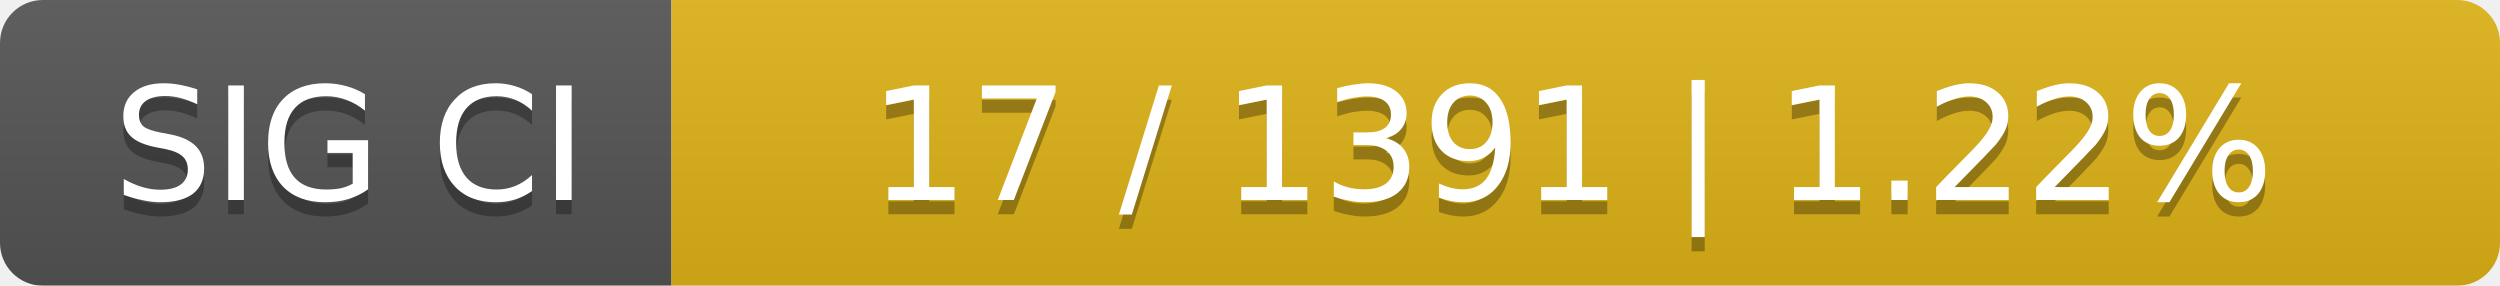
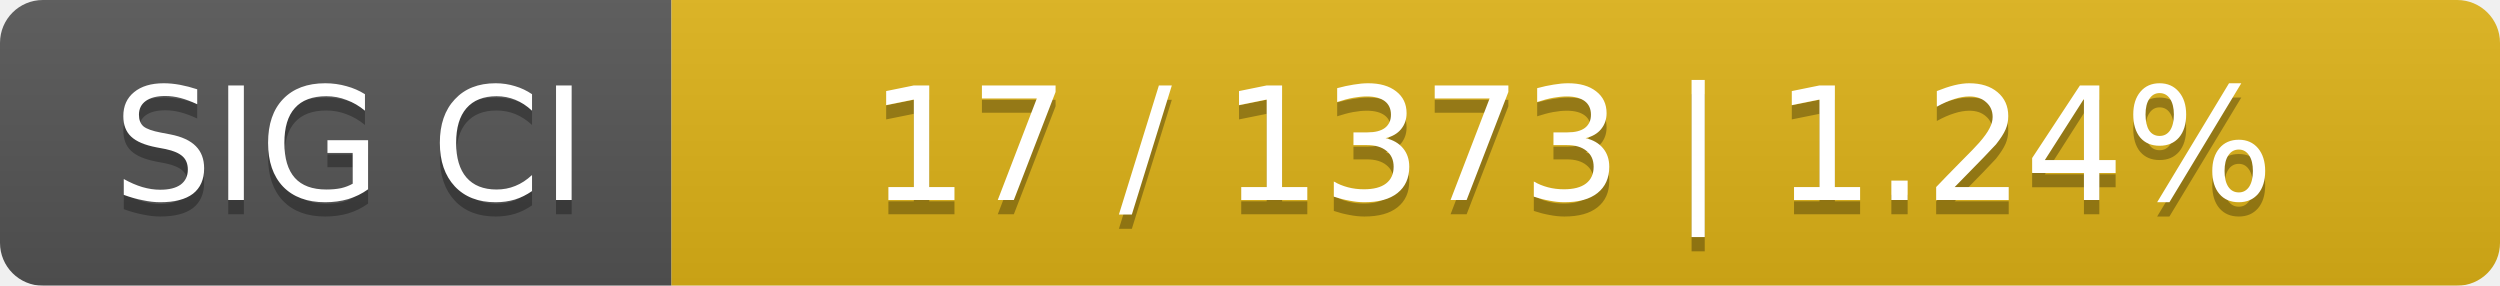
<svg xmlns="http://www.w3.org/2000/svg" width="175" height="20">
  <linearGradient id="smooth" x2="0" y2="100%">
    <stop offset="0" stop-color="#bbb" stop-opacity=".1" />
    <stop offset="1" stop-opacity=".1" />
  </linearGradient>
  <mask id="round">
    <rect width="175" height="20" rx="3" fill="#fff" />
  </mask>
  <g mask="url(#round)">
    <rect width="47" height="20" fill="#555" />
    <rect x="47" width="128" height="20" fill="#dfb317" />
    <rect width="175" height="20" fill="url(#smooth)" />
  </g>
  <g fill="#fff" text-anchor="middle" font-family="DejaVu Sans,Verdana,Geneva,sans-serif" font-size="11">
    <text x="24.5" y="15" fill="#010101" fill-opacity=".3">SIG CI</text>
    <text x="24.5" y="14">SIG CI</text>
-     <text x="110" y="15" fill="#010101" fill-opacity=".3">17 / 1391    |    1.22%</text>
-     <text x="110" y="14">17 / 1391    |    1.22%</text>
+     <text x="110" y="15" fill="#010101" fill-opacity=".3">17 / 1373    |    1.24%</text>
+     <text x="110" y="14">17 / 1373    |    1.24%</text>
  </g>
</svg>
